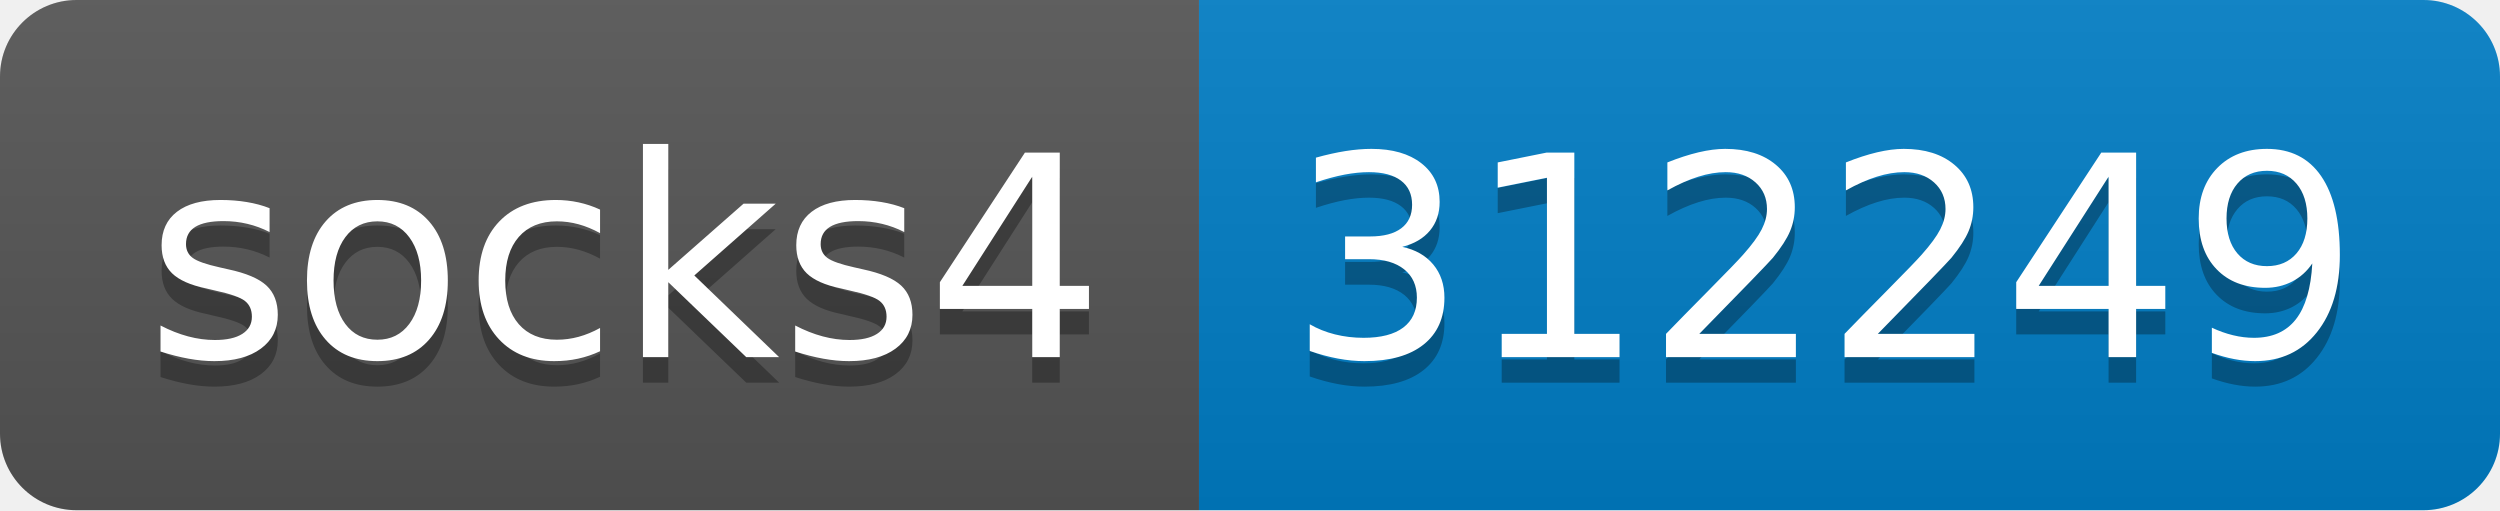
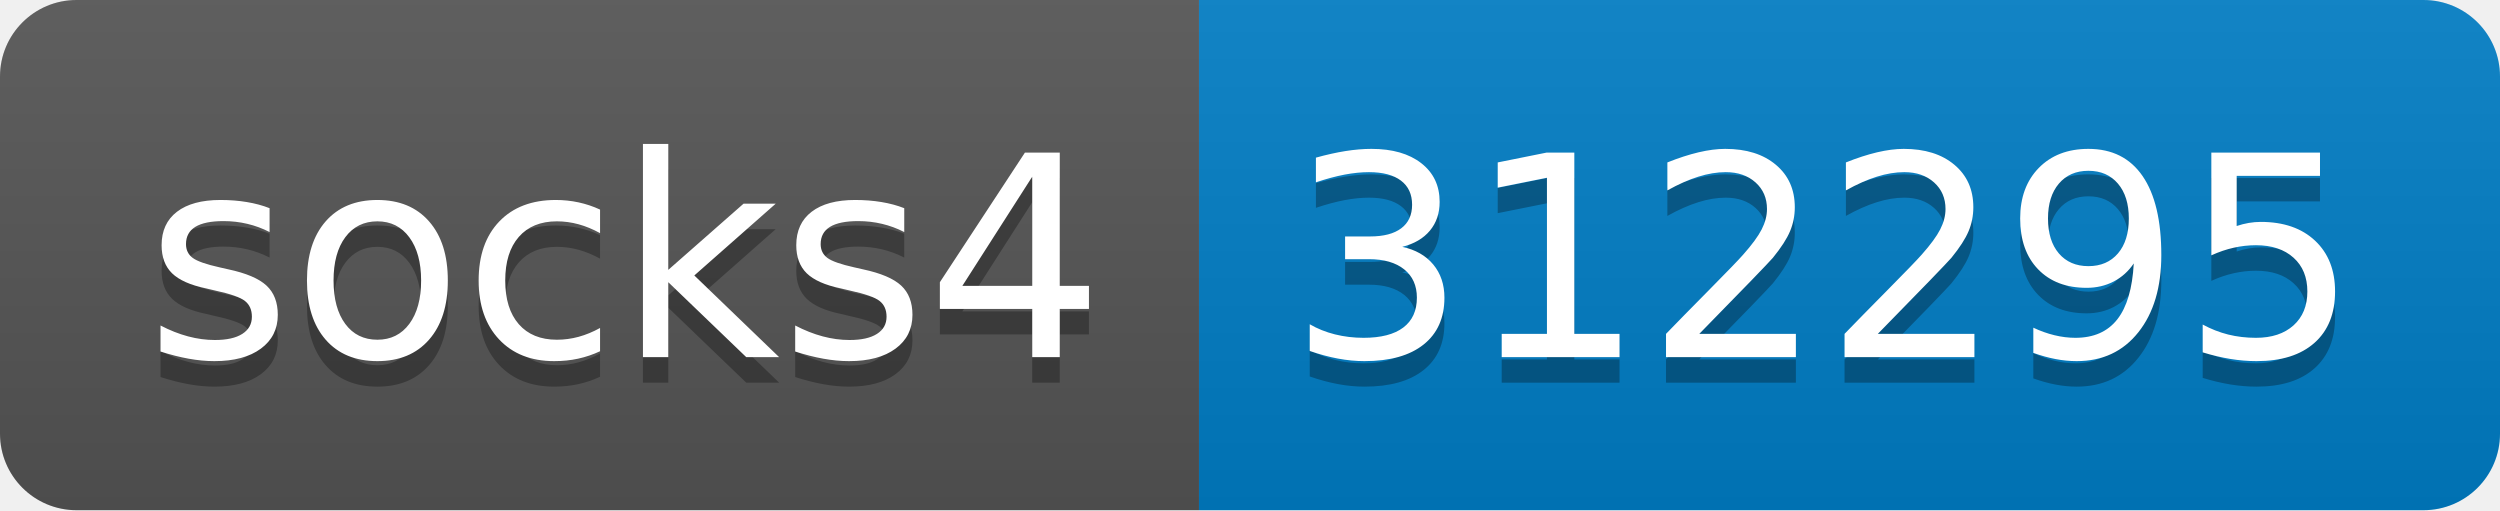
- <svg xmlns="http://www.w3.org/2000/svg" width="98" height="20" role="img" aria-label="socks4: 312249">
+ <svg xmlns="http://www.w3.org/2000/svg" width="98" height="20" role="img" aria-label="socks4: 312295">
  <linearGradient id="s" x2="0" y2="100%">
    <stop offset="0" stop-color="#bbb" stop-opacity=".1" />
    <stop offset="1" stop-opacity=".1" />
  </linearGradient>
  <clipPath id="r">
    <rect width="98" height="20" rx="3" fill="#fff" />
  </clipPath>
  <g clip-path="url(#r)">
    <rect width="47" height="20" fill="#555" />
    <rect x="47" width="51" height="20" fill="#007ec6" />
    <rect width="98" height="20" fill="url(#s)" />
  </g>
  <g fill="#fff" text-anchor="middle" font-family="Verdana,Geneva,DejaVu Sans,sans-serif" text-rendering="geometricPrecision" font-size="110">
    <text aria-hidden="true" x="245" y="150" fill="#010101" fill-opacity=".3" transform="scale(.1)" textLength="370">socks4</text>
    <text x="245" y="140" transform="scale(.1)" fill="#fff" textLength="370">socks4</text>
-     <text aria-hidden="true" x="715" y="150" fill="#010101" fill-opacity=".3" transform="scale(.1)" textLength="410">312249</text>
-     <text x="715" y="140" transform="scale(.1)" fill="#fff" textLength="410">312249</text>
+     <text aria-hidden="true" x="715" y="150" fill="#010101" fill-opacity=".3" transform="scale(.1)" textLength="410">312295</text>
+     <text x="715" y="140" transform="scale(.1)" fill="#fff" textLength="410">312295</text>
  </g>
</svg>
